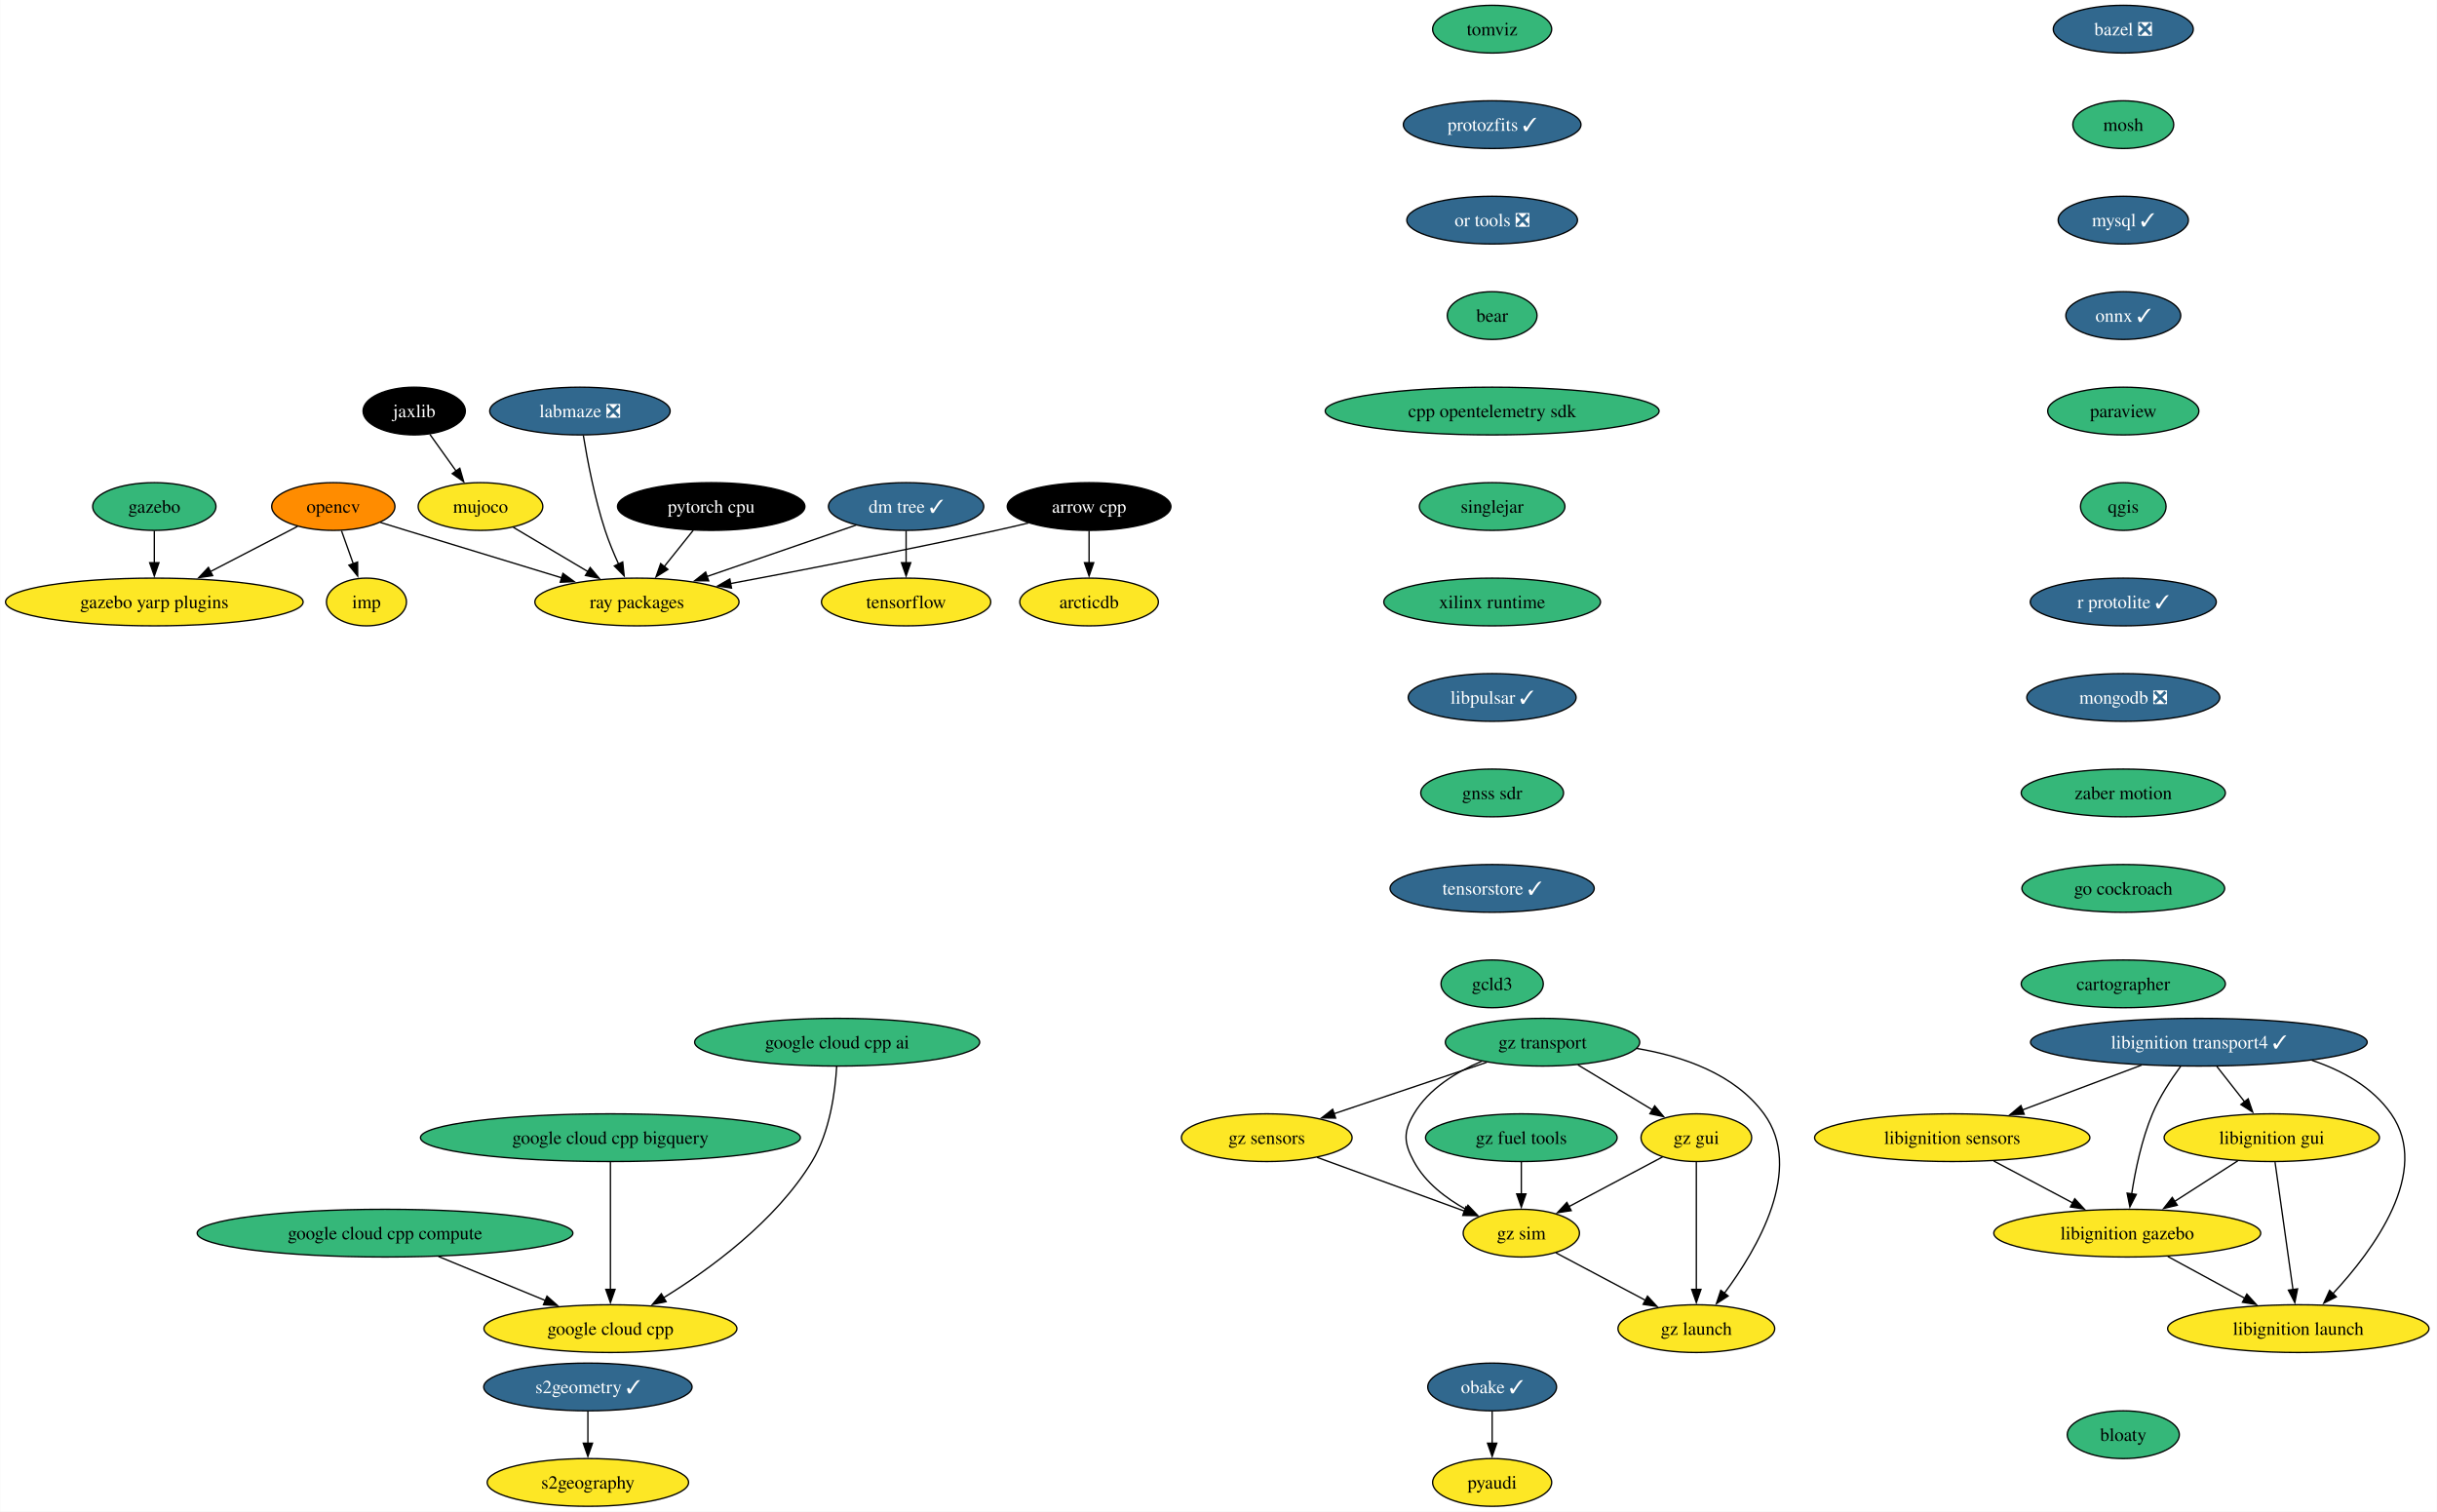
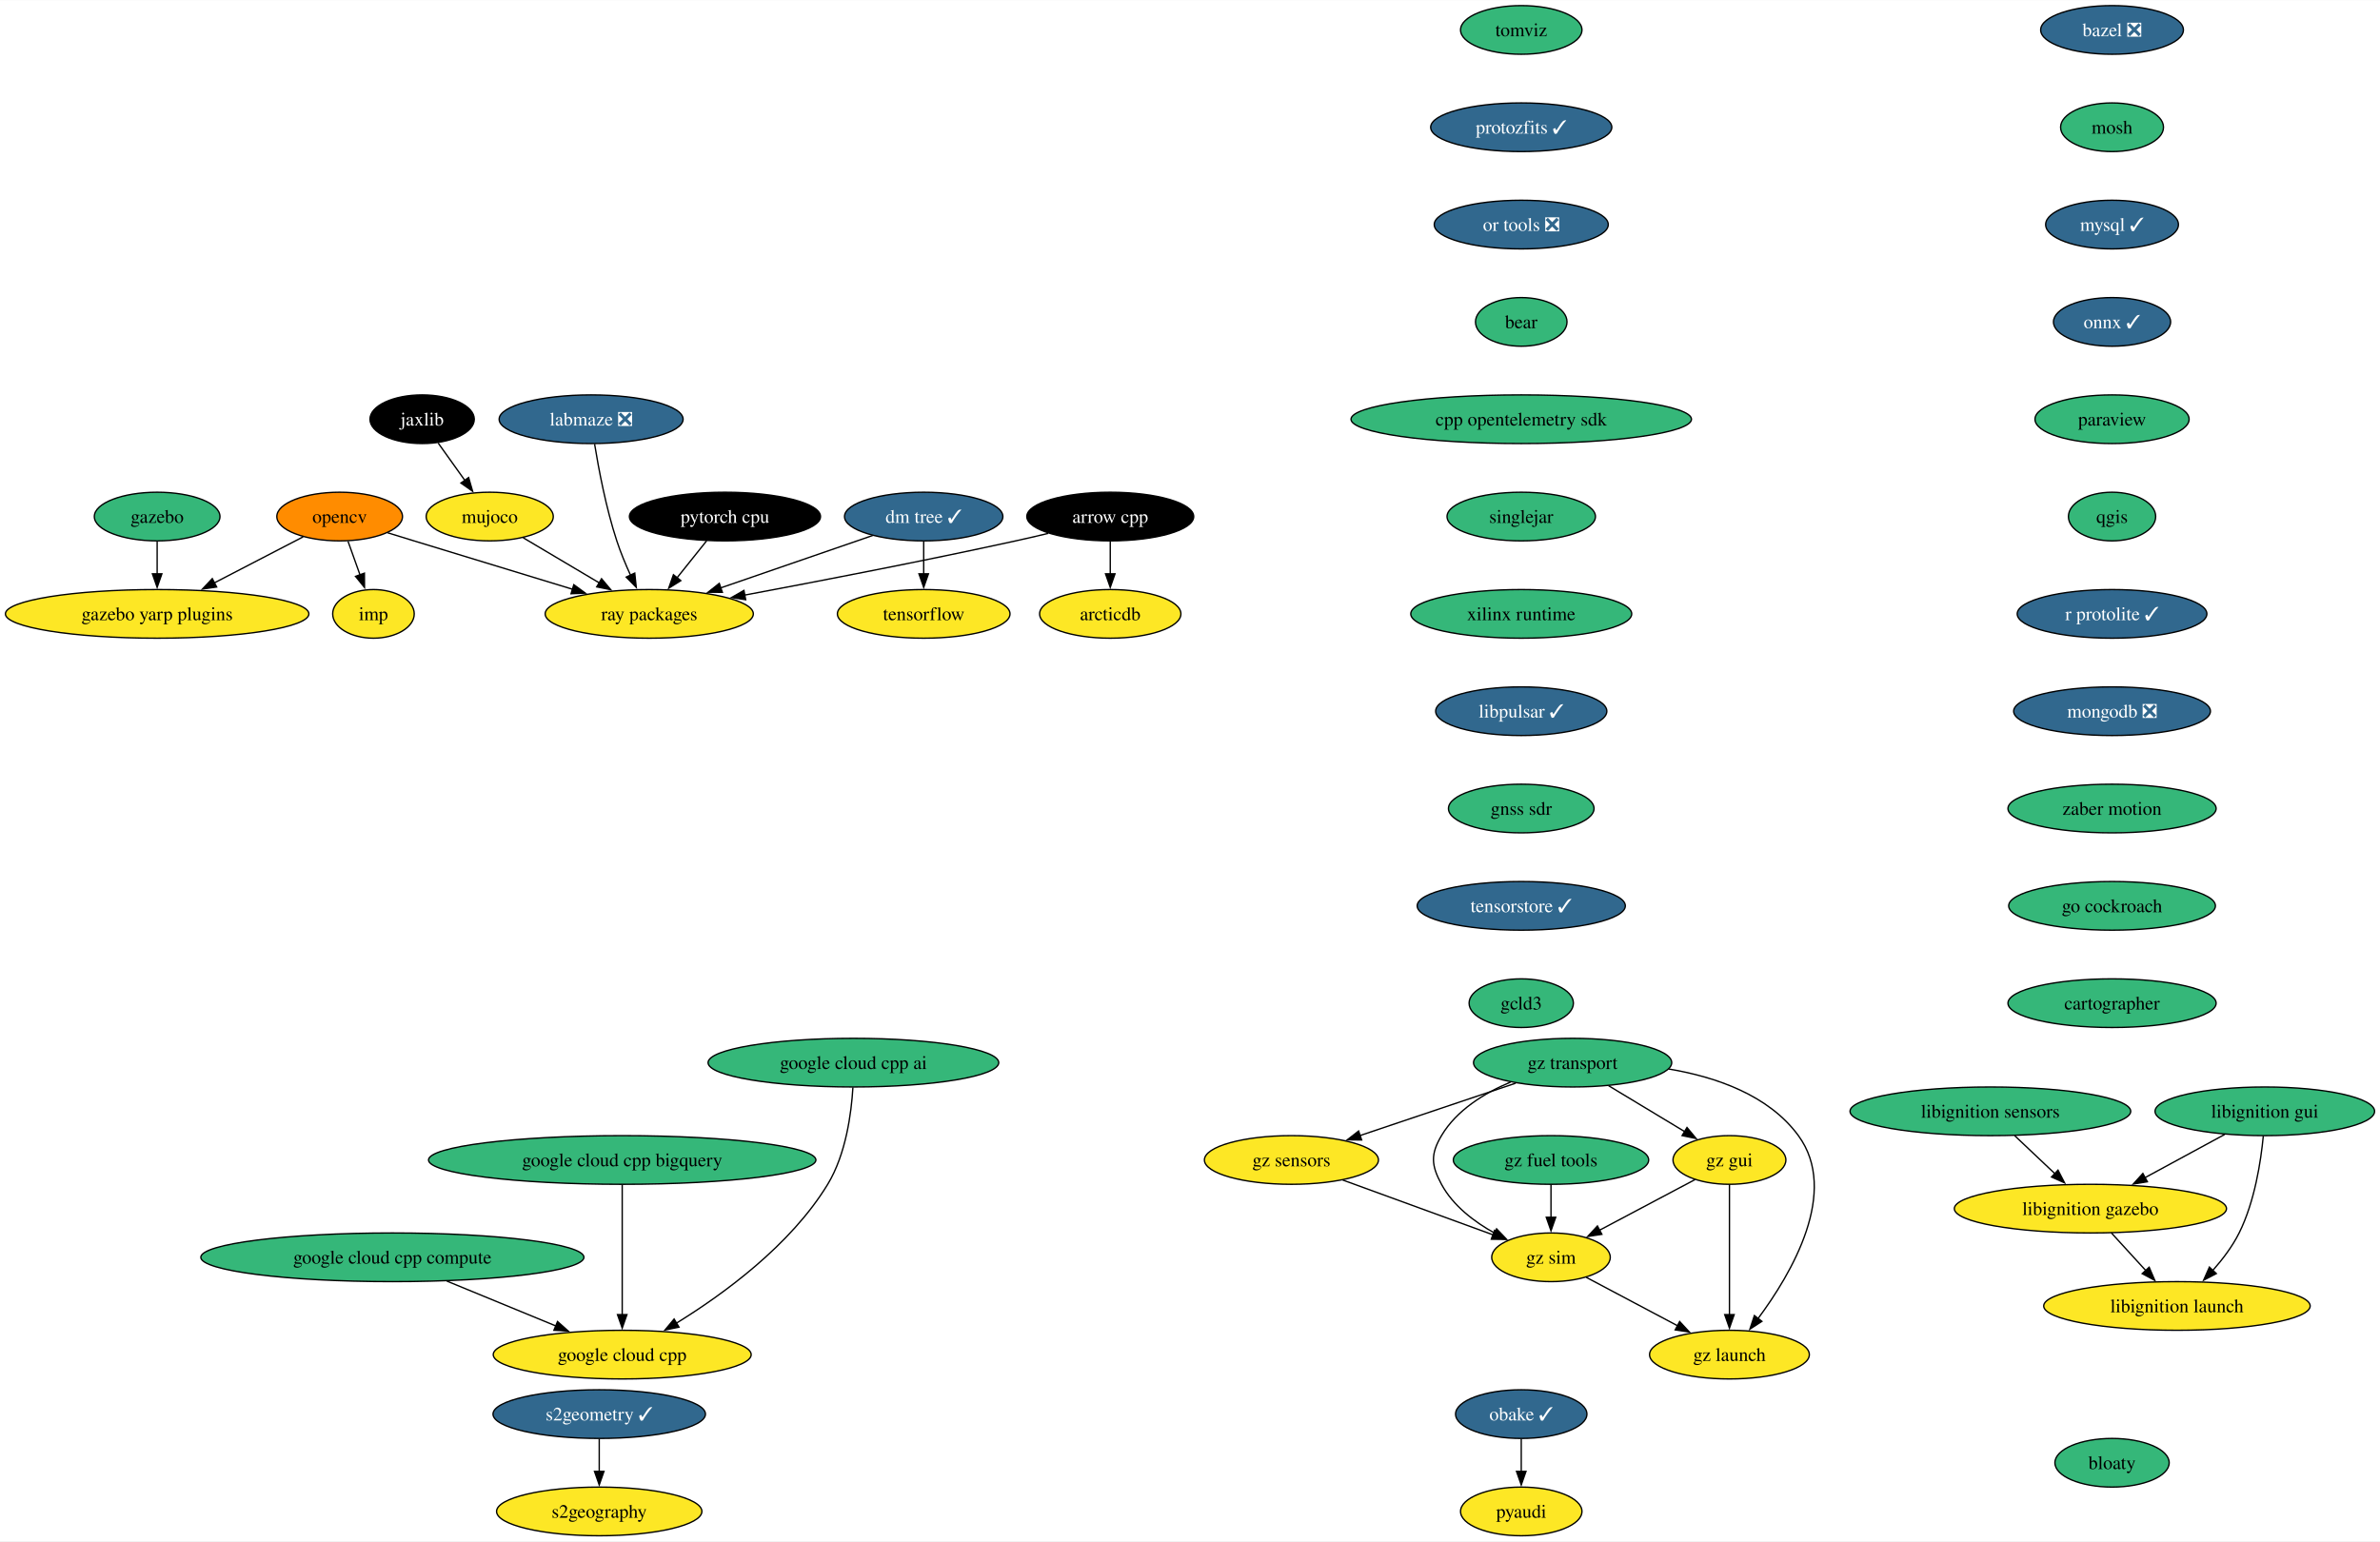
- <svg xmlns="http://www.w3.org/2000/svg" xmlns:xlink="http://www.w3.org/1999/xlink" width="1838pt" height="1140pt" viewBox="0.00 0.00 1837.70 1140.00">
+ <svg xmlns="http://www.w3.org/2000/svg" xmlns:xlink="http://www.w3.org/1999/xlink" width="1760pt" height="1140pt" viewBox="0.00 0.00 1760.44 1140.00">
  <g id="graph0" class="graph" transform="scale(1 1) rotate(0) translate(4 1136)">
-     <polygon fill="white" stroke="none" points="-4,4 -4,-1136 1833.7,-1136 1833.7,4 -4,4" />
+     <polygon fill="white" stroke="none" points="-4,4 -4,-1136 1756.44,-1136 1756.44,4 -4,4" />
    <g id="node1" class="node">
      <g id="a_node1">
        <a xlink:href="https://github.com/conda-forge/arrow-cpp-feedstock" xlink:title="arrow cpp">
          <ellipse fill="#000000" stroke="black" cx="817.24" cy="-754" rx="61.73" ry="18" />
          <text text-anchor="middle" x="817.24" y="-749.33" font-family="Times,serif" font-size="14.00" fill="white">arrow cpp</text>
        </a>
      </g>
    </g>
    <g id="node2" class="node">
      <g id="a_node2">
        <a xlink:href="https://github.com/conda-forge/ray-packages-feedstock" xlink:title="ray packages">
          <ellipse fill="#fde725" stroke="black" cx="476.24" cy="-682" rx="76.99" ry="18" />
          <text text-anchor="middle" x="476.24" y="-677.33" font-family="Times,serif" font-size="14.00">ray packages</text>
        </a>
      </g>
    </g>
    <g id="edge1" class="edge">
      <path fill="none" stroke="black" d="M771.37,-741.55C763.34,-739.63 755.06,-737.71 747.24,-736 679.33,-721.12 601.4,-706.09 546.59,-695.86" />
      <polygon fill="black" stroke="black" points="547.56,-692.48 537.09,-694.09 546.28,-699.36 547.56,-692.48" />
    </g>
    <g id="node3" class="node">
      <g id="a_node3">
        <a xlink:href="https://github.com/conda-forge/arcticdb-feedstock" xlink:title="arcticdb">
          <ellipse fill="#fde725" stroke="black" cx="817.24" cy="-682" rx="52.26" ry="18" />
          <text text-anchor="middle" x="817.24" y="-677.33" font-family="Times,serif" font-size="14.00">arcticdb</text>
        </a>
      </g>
    </g>
    <g id="edge2" class="edge">
      <path fill="none" stroke="black" d="M817.24,-735.7C817.24,-728.41 817.24,-719.73 817.24,-711.54" />
      <polygon fill="black" stroke="black" points="820.74,-711.62 817.24,-701.62 813.74,-711.62 820.74,-711.62" />
    </g>
    <g id="node4" class="node">
      <g id="a_node4">
        <a xlink:href="https://github.com/conda-forge/bazel-feedstock/pull/231" xlink:title="bazel ❎">
-           <ellipse fill="#31688e" stroke="black" cx="1597.24" cy="-1114" rx="52.79" ry="18" />
-           <text text-anchor="middle" x="1597.24" y="-1109.33" font-family="Times,serif" font-size="14.00" fill="white">bazel ❎</text>
+           <ellipse fill="#31688e" stroke="black" cx="1558.24" cy="-1114" rx="52.79" ry="18" />
+           <text text-anchor="middle" x="1558.24" y="-1109.33" font-family="Times,serif" font-size="14.00" fill="white">bazel ❎</text>
        </a>
      </g>
    </g>
    <g id="node5" class="node">
      <g id="a_node5">
        <a xlink:href="https://github.com/conda-forge/mosh-feedstock" xlink:title="mosh">
-           <ellipse fill="#35b779" stroke="black" cx="1597.24" cy="-1042" rx="38.06" ry="18" />
-           <text text-anchor="middle" x="1597.24" y="-1037.33" font-family="Times,serif" font-size="14.00">mosh</text>
+           <ellipse fill="#35b779" stroke="black" cx="1558.24" cy="-1042" rx="38.06" ry="18" />
+           <text text-anchor="middle" x="1558.24" y="-1037.33" font-family="Times,serif" font-size="14.00">mosh</text>
        </a>
      </g>
    </g>
    <g id="node6" class="node">
      <g id="a_node6">
        <a xlink:href="https://github.com/conda-forge/mysql-feedstock/pull/97" xlink:title="mysql ✓">
-           <ellipse fill="#31688e" stroke="black" cx="1597.24" cy="-970" rx="49.1" ry="18" />
-           <text text-anchor="middle" x="1597.24" y="-965.33" font-family="Times,serif" font-size="14.00" fill="white">mysql ✓</text>
+           <ellipse fill="#31688e" stroke="black" cx="1558.24" cy="-970" rx="49.1" ry="18" />
+           <text text-anchor="middle" x="1558.24" y="-965.33" font-family="Times,serif" font-size="14.00" fill="white">mysql ✓</text>
        </a>
      </g>
    </g>
    <g id="node7" class="node">
      <g id="a_node7">
        <a xlink:href="https://github.com/conda-forge/onnx-feedstock/pull/109" xlink:title="onnx ✓">
-           <ellipse fill="#31688e" stroke="black" cx="1597.24" cy="-898" rx="43.32" ry="18" />
-           <text text-anchor="middle" x="1597.24" y="-893.33" font-family="Times,serif" font-size="14.00" fill="white">onnx ✓</text>
+           <ellipse fill="#31688e" stroke="black" cx="1558.24" cy="-898" rx="43.32" ry="18" />
+           <text text-anchor="middle" x="1558.24" y="-893.33" font-family="Times,serif" font-size="14.00" fill="white">onnx ✓</text>
        </a>
      </g>
    </g>
    <g id="node8" class="node">
      <g id="a_node8">
        <a xlink:href="https://github.com/conda-forge/paraview-feedstock" xlink:title="paraview">
-           <ellipse fill="#35b779" stroke="black" cx="1597.24" cy="-826" rx="57" ry="18" />
-           <text text-anchor="middle" x="1597.24" y="-821.33" font-family="Times,serif" font-size="14.00">paraview</text>
+           <ellipse fill="#35b779" stroke="black" cx="1558.24" cy="-826" rx="57" ry="18" />
+           <text text-anchor="middle" x="1558.24" y="-821.33" font-family="Times,serif" font-size="14.00">paraview</text>
        </a>
      </g>
    </g>
    <g id="node12" class="node">
      <g id="a_node12">
        <a xlink:href="https://github.com/conda-forge/qgis-feedstock" xlink:title="qgis">
-           <ellipse fill="#35b779" stroke="black" cx="1597.24" cy="-754" rx="32.27" ry="18" />
-           <text text-anchor="middle" x="1597.24" y="-749.33" font-family="Times,serif" font-size="14.00">qgis</text>
+           <ellipse fill="#35b779" stroke="black" cx="1558.24" cy="-754" rx="32.27" ry="18" />
+           <text text-anchor="middle" x="1558.24" y="-749.33" font-family="Times,serif" font-size="14.00">qgis</text>
        </a>
      </g>
    </g>
    <g id="node9" class="node">
      <g id="a_node9">
        <a xlink:href="https://github.com/conda-forge/opencv-feedstock" xlink:title="opencv">
          <ellipse fill="#ff8c00" stroke="black" cx="247.24" cy="-754" rx="46.47" ry="18" />
          <text text-anchor="middle" x="247.24" y="-749.33" font-family="Times,serif" font-size="14.00">opencv</text>
        </a>
      </g>
    </g>
    <g id="edge7" class="edge">
      <path fill="none" stroke="black" d="M282.73,-742C289.22,-740 295.93,-737.93 302.24,-736 341.46,-723.96 385.7,-710.49 419.75,-700.14" />
      <polygon fill="black" stroke="black" points="420.43,-703.59 428.98,-697.34 418.39,-696.9 420.43,-703.59" />
    </g>
    <g id="node10" class="node">
      <g id="a_node10">
        <a xlink:href="https://github.com/conda-forge/imp-feedstock" xlink:title="imp">
          <ellipse fill="#fde725" stroke="black" cx="272.24" cy="-682" rx="30.16" ry="18" />
          <text text-anchor="middle" x="272.24" y="-677.33" font-family="Times,serif" font-size="14.00">imp</text>
        </a>
      </g>
    </g>
    <g id="edge8" class="edge">
      <path fill="none" stroke="black" d="M253.42,-735.7C256.11,-728.15 259.34,-719.12 262.35,-710.68" />
      <polygon fill="black" stroke="black" points="265.55,-712.12 265.62,-701.53 258.96,-709.77 265.55,-712.12" />
    </g>
    <g id="node11" class="node">
      <g id="a_node11">
        <a xlink:href="https://github.com/conda-forge/gazebo-yarp-plugins-feedstock" xlink:title="gazebo yarp plugins">
          <ellipse fill="#fde725" stroke="black" cx="112.24" cy="-682" rx="112.24" ry="18" />
          <text text-anchor="middle" x="112.24" y="-677.33" font-family="Times,serif" font-size="14.00">gazebo yarp plugins</text>
        </a>
      </g>
    </g>
    <g id="edge9" class="edge">
      <path fill="none" stroke="black" d="M220.24,-739C201.46,-729.27 176.05,-716.09 154.59,-704.96" />
      <polygon fill="black" stroke="black" points="156.25,-701.88 145.76,-700.38 153.03,-708.09 156.25,-701.88" />
    </g>
    <g id="node13" class="node">
      <g id="a_node13">
        <a xlink:href="https://github.com/conda-forge/r-protolite-feedstock/pull/39" xlink:title="r protolite ✓">
-           <ellipse fill="#31688e" stroke="black" cx="1597.24" cy="-682" rx="70.15" ry="18" />
-           <text text-anchor="middle" x="1597.24" y="-677.33" font-family="Times,serif" font-size="14.00" fill="white">r protolite ✓</text>
+           <ellipse fill="#31688e" stroke="black" cx="1558.24" cy="-682" rx="70.15" ry="18" />
+           <text text-anchor="middle" x="1558.24" y="-677.33" font-family="Times,serif" font-size="14.00" fill="white">r protolite ✓</text>
        </a>
      </g>
    </g>
    <g id="node16" class="node">
      <g id="a_node16">
        <a xlink:href="https://github.com/conda-forge/mongodb-feedstock/pull/87" xlink:title="mongodb ❎">
-           <ellipse fill="#31688e" stroke="black" cx="1597.24" cy="-610" rx="72.78" ry="18" />
-           <text text-anchor="middle" x="1597.24" y="-605.33" font-family="Times,serif" font-size="14.00" fill="white">mongodb ❎</text>
+           <ellipse fill="#31688e" stroke="black" cx="1558.24" cy="-610" rx="72.78" ry="18" />
+           <text text-anchor="middle" x="1558.24" y="-605.33" font-family="Times,serif" font-size="14.00" fill="white">mongodb ❎</text>
        </a>
      </g>
    </g>
    <g id="node14" class="node">
      <g id="a_node14">
        <a xlink:href="https://github.com/conda-forge/pyaudi-feedstock" xlink:title="pyaudi">
          <ellipse fill="#fde725" stroke="black" cx="1121.24" cy="-18" rx="44.9" ry="18" />
          <text text-anchor="middle" x="1121.24" y="-13.32" font-family="Times,serif" font-size="14.00">pyaudi</text>
        </a>
      </g>
    </g>
    <g id="node15" class="node">
      <g id="a_node15">
        <a xlink:href="https://github.com/conda-forge/tensorflow-feedstock" xlink:title="tensorflow">
          <ellipse fill="#fde725" stroke="black" cx="679.24" cy="-682" rx="63.84" ry="18" />
          <text text-anchor="middle" x="679.24" y="-677.33" font-family="Times,serif" font-size="14.00">tensorflow</text>
        </a>
      </g>
    </g>
    <g id="node18" class="node">
      <g id="a_node18">
        <a xlink:href="https://github.com/conda-forge/zaber-motion-feedstock" xlink:title="zaber motion">
-           <ellipse fill="#35b779" stroke="black" cx="1597.24" cy="-538" rx="76.99" ry="18" />
-           <text text-anchor="middle" x="1597.24" y="-533.33" font-family="Times,serif" font-size="14.00">zaber motion</text>
+           <ellipse fill="#35b779" stroke="black" cx="1558.24" cy="-538" rx="76.99" ry="18" />
+           <text text-anchor="middle" x="1558.24" y="-533.33" font-family="Times,serif" font-size="14.00">zaber motion</text>
        </a>
      </g>
    </g>
    <g id="node17" class="node">
      <g id="a_node17">
        <a xlink:href="https://github.com/conda-forge/pytorch-cpu-feedstock" xlink:title="pytorch cpu">
          <ellipse fill="#000000" stroke="black" cx="532.24" cy="-754" rx="70.68" ry="18" />
          <text text-anchor="middle" x="532.24" y="-749.33" font-family="Times,serif" font-size="14.00" fill="white">pytorch cpu</text>
        </a>
      </g>
    </g>
    <g id="edge13" class="edge">
      <path fill="none" stroke="black" d="M518.68,-736.05C512.08,-727.8 504,-717.7 496.67,-708.54" />
      <polygon fill="black" stroke="black" points="499.59,-706.59 490.61,-700.97 494.13,-710.97 499.59,-706.59" />
    </g>
-     <g id="node28" class="node">
-       <g id="a_node28">
+     <g id="node23" class="node">
+       <g id="a_node23">
        <a xlink:href="https://github.com/conda-forge/go-cockroach-feedstock" xlink:title="go cockroach">
-           <ellipse fill="#35b779" stroke="black" cx="1597.24" cy="-466" rx="76.46" ry="18" />
-           <text text-anchor="middle" x="1597.24" y="-461.32" font-family="Times,serif" font-size="14.00">go cockroach</text>
+           <ellipse fill="#35b779" stroke="black" cx="1558.24" cy="-466" rx="76.46" ry="18" />
+           <text text-anchor="middle" x="1558.24" y="-461.32" font-family="Times,serif" font-size="14.00">go cockroach</text>
        </a>
      </g>
    </g>
    <g id="node19" class="node">
      <g id="a_node19">
        <a xlink:href="https://github.com/conda-forge/jaxlib-feedstock" xlink:title="jaxlib">
          <ellipse fill="#000000" stroke="black" cx="308.24" cy="-826" rx="38.58" ry="18" />
          <text text-anchor="middle" x="308.24" y="-821.33" font-family="Times,serif" font-size="14.00" fill="white">jaxlib</text>
        </a>
      </g>
    </g>
    <g id="node20" class="node">
      <g id="a_node20">
        <a xlink:href="https://github.com/conda-forge/mujoco-feedstock" xlink:title="mujoco">
          <ellipse fill="#fde725" stroke="black" cx="358.24" cy="-754" rx="47" ry="18" />
          <text text-anchor="middle" x="358.24" y="-749.33" font-family="Times,serif" font-size="14.00">mujoco</text>
        </a>
      </g>
    </g>
    <g id="edge15" class="edge">
      <path fill="none" stroke="black" d="M320.09,-808.41C326,-800.13 333.29,-789.92 339.91,-780.66" />
      <polygon fill="black" stroke="black" points="342.63,-782.87 345.59,-772.7 336.93,-778.8 342.63,-782.87" />
    </g>
    <g id="edge16" class="edge">
      <path fill="none" stroke="black" d="M382.97,-738.33C399.28,-728.65 420.93,-715.81 439.27,-704.93" />
      <polygon fill="black" stroke="black" points="440.95,-708 447.76,-699.89 437.37,-701.98 440.95,-708" />
    </g>
    <g id="node21" class="node">
      <g id="a_node21">
        <a xlink:href="https://github.com/conda-forge/obake-feedstock/pull/45" xlink:title="obake ✓">
          <ellipse fill="#31688e" stroke="black" cx="1121.24" cy="-90" rx="48.58" ry="18" />
          <text text-anchor="middle" x="1121.24" y="-85.33" font-family="Times,serif" font-size="14.00" fill="white">obake ✓</text>
        </a>
      </g>
    </g>
    <g id="edge17" class="edge">
      <path fill="none" stroke="black" d="M1121.24,-71.7C1121.24,-64.41 1121.24,-55.73 1121.24,-47.54" />
      <polygon fill="black" stroke="black" points="1124.74,-47.62 1121.24,-37.62 1117.74,-47.62 1124.74,-47.62" />
    </g>
    <g id="node22" class="node">
      <g id="a_node22">
-         <a xlink:href="https://github.com/conda-forge/libignition-transport4-feedstock/pull/98" xlink:title="libignition transport4 ✓">
-           <ellipse fill="#31688e" stroke="black" cx="1654.24" cy="-350" rx="126.97" ry="18" />
-           <text text-anchor="middle" x="1654.24" y="-345.32" font-family="Times,serif" font-size="14.00" fill="white">libignition transport4 ✓</text>
-         </a>
-       </g>
-     </g>
-     <g id="node23" class="node">
-       <g id="a_node23">
-         <a xlink:href="https://github.com/conda-forge/libignition-sensors-feedstock" xlink:title="libignition sensors">
-           <ellipse fill="#fde725" stroke="black" cx="1468.24" cy="-278" rx="103.82" ry="18" />
-           <text text-anchor="middle" x="1468.24" y="-273.32" font-family="Times,serif" font-size="14.00">libignition sensors</text>
-         </a>
-       </g>
-     </g>
-     <g id="edge18" class="edge">
-       <path fill="none" stroke="black" d="M1611.1,-332.76C1584.26,-322.67 1549.56,-309.61 1521.08,-298.89" />
-       <polygon fill="black" stroke="black" points="1522.51,-295.69 1511.92,-295.44 1520.04,-302.24 1522.51,-295.69" />
-     </g>
-     <g id="node24" class="node">
-       <g id="a_node24">
-         <a xlink:href="https://github.com/conda-forge/libignition-gui-feedstock" xlink:title="libignition gui">
-           <ellipse fill="#fde725" stroke="black" cx="1709.24" cy="-278" rx="81.2" ry="18" />
-           <text text-anchor="middle" x="1709.24" y="-273.32" font-family="Times,serif" font-size="14.00">libignition gui</text>
-         </a>
-       </g>
-     </g>
-     <g id="edge19" class="edge">
-       <path fill="none" stroke="black" d="M1667.83,-331.7C1674.16,-323.64 1681.82,-313.89 1688.82,-304.98" />
-       <polygon fill="black" stroke="black" points="1691.44,-307.32 1694.86,-297.29 1685.93,-303 1691.44,-307.32" />
-     </g>
-     <g id="node25" class="node">
-       <g id="a_node25">
-         <a xlink:href="https://github.com/conda-forge/libignition-gazebo-feedstock" xlink:title="libignition gazebo">
-           <ellipse fill="#fde725" stroke="black" cx="1600.24" cy="-206" rx="100.66" ry="18" />
-           <text text-anchor="middle" x="1600.24" y="-201.33" font-family="Times,serif" font-size="14.00">libignition gazebo</text>
-         </a>
-       </g>
-     </g>
-     <g id="edge20" class="edge">
-       <path fill="none" stroke="black" d="M1640.48,-331.79C1633.17,-321.85 1624.61,-308.81 1619.24,-296 1611.15,-276.7 1606.34,-253.55 1603.59,-235.7" />
-       <polygon fill="black" stroke="black" points="1607.06,-235.22 1602.21,-225.8 1600.12,-236.19 1607.06,-235.22" />
-     </g>
-     <g id="node26" class="node">
-       <g id="a_node26">
-         <a xlink:href="https://github.com/conda-forge/libignition-launch-feedstock" xlink:title="libignition launch">
-           <ellipse fill="#fde725" stroke="black" cx="1729.24" cy="-134" rx="98.56" ry="18" />
-           <text text-anchor="middle" x="1729.24" y="-129.32" font-family="Times,serif" font-size="14.00">libignition launch</text>
-         </a>
-       </g>
-     </g>
-     <g id="edge21" class="edge">
-       <path fill="none" stroke="black" d="M1739.5,-336.37C1762.65,-328.6 1785.18,-316.1 1799.24,-296 1829.7,-252.43 1786.16,-193.5 1755.32,-160.36" />
-       <polygon fill="black" stroke="black" points="1757.91,-158.01 1748.46,-153.21 1752.86,-162.85 1757.91,-158.01" />
-     </g>
-     <g id="edge22" class="edge">
-       <path fill="none" stroke="black" d="M1499.52,-260.41C1517.36,-250.95 1539.92,-238.99 1559.17,-228.78" />
-       <polygon fill="black" stroke="black" points="1560.65,-231.96 1567.84,-224.18 1557.37,-225.77 1560.65,-231.96" />
-     </g>
-     <g id="edge23" class="edge">
-       <path fill="none" stroke="black" d="M1683.68,-260.59C1669.4,-251.42 1651.39,-239.85 1635.76,-229.81" />
-       <polygon fill="black" stroke="black" points="1637.97,-227.07 1627.66,-224.61 1634.19,-232.96 1637.97,-227.07" />
-     </g>
-     <g id="edge24" class="edge">
-       <path fill="none" stroke="black" d="M1711.69,-259.59C1715.07,-235.61 1721.19,-192.14 1725.23,-163.42" />
-       <polygon fill="black" stroke="black" points="1728.69,-164 1726.62,-153.61 1721.76,-163.02 1728.69,-164" />
-     </g>
-     <g id="edge25" class="edge">
-       <path fill="none" stroke="black" d="M1630.81,-188.41C1648.16,-179 1670.09,-167.1 1688.84,-156.92" />
-       <polygon fill="black" stroke="black" points="1690.44,-160.04 1697.56,-152.19 1687.1,-153.89 1690.44,-160.04" />
-     </g>
-     <g id="node27" class="node">
-       <g id="a_node27">
        <a xlink:href="https://github.com/conda-forge/gazebo-feedstock" xlink:title="gazebo">
          <ellipse fill="#35b779" stroke="black" cx="112.24" cy="-754" rx="46.47" ry="18" />
          <text text-anchor="middle" x="112.24" y="-749.33" font-family="Times,serif" font-size="14.00">gazebo</text>
        </a>
      </g>
    </g>
-     <g id="edge26" class="edge">
+     <g id="edge18" class="edge">
      <path fill="none" stroke="black" d="M112.24,-735.7C112.24,-728.41 112.24,-719.73 112.24,-711.54" />
      <polygon fill="black" stroke="black" points="115.74,-711.62 112.24,-701.62 108.74,-711.62 115.74,-711.62" />
    </g>
-     <g id="node30" class="node">
-       <g id="a_node30">
+     <g id="node25" class="node">
+       <g id="a_node25">
        <a xlink:href="https://github.com/conda-forge/cartographer-feedstock" xlink:title="cartographer">
-           <ellipse fill="#35b779" stroke="black" cx="1597.24" cy="-394" rx="76.99" ry="18" />
-           <text text-anchor="middle" x="1597.24" y="-389.32" font-family="Times,serif" font-size="14.00">cartographer</text>
-         </a>
-       </g>
-     </g>
-     <g id="node29" class="node">
-       <g id="a_node29">
+           <ellipse fill="#35b779" stroke="black" cx="1558.24" cy="-394" rx="76.99" ry="18" />
+           <text text-anchor="middle" x="1558.24" y="-389.32" font-family="Times,serif" font-size="14.00">cartographer</text>
+         </a>
+       </g>
+     </g>
+     <g id="node24" class="node">
+       <g id="a_node24">
        <a xlink:href="https://github.com/conda-forge/google-cloud-cpp-feedstock" xlink:title="google cloud cpp">
          <ellipse fill="#fde725" stroke="black" cx="456.24" cy="-134" rx="95.4" ry="18" />
          <text text-anchor="middle" x="456.24" y="-129.32" font-family="Times,serif" font-size="14.00">google cloud cpp</text>
        </a>
      </g>
    </g>
-     <g id="node31" class="node">
-       <g id="a_node31">
+     <g id="node26" class="node">
+       <g id="a_node26">
        <a xlink:href="https://github.com/conda-forge/s2geometry-feedstock/pull/18" xlink:title="s2geometry ✓">
          <ellipse fill="#31688e" stroke="black" cx="439.24" cy="-90" rx="78.57" ry="18" />
          <text text-anchor="middle" x="439.24" y="-85.33" font-family="Times,serif" font-size="14.00" fill="white">s2geometry ✓</text>
        </a>
      </g>
    </g>
-     <g id="node32" class="node">
-       <g id="a_node32">
+     <g id="node27" class="node">
+       <g id="a_node27">
        <a xlink:href="https://github.com/conda-forge/s2geography-feedstock" xlink:title="s2geography">
          <ellipse fill="#fde725" stroke="black" cx="439.24" cy="-18" rx="75.94" ry="18" />
          <text text-anchor="middle" x="439.24" y="-13.32" font-family="Times,serif" font-size="14.00">s2geography</text>
        </a>
      </g>
    </g>
-     <g id="edge29" class="edge">
+     <g id="edge21" class="edge">
      <path fill="none" stroke="black" d="M439.24,-71.7C439.24,-64.41 439.24,-55.73 439.24,-47.54" />
      <polygon fill="black" stroke="black" points="442.74,-47.62 439.24,-37.62 435.74,-47.62 442.74,-47.62" />
    </g>
-     <g id="node33" class="node">
-       <g id="a_node33">
+     <g id="node28" class="node">
+       <g id="a_node28">
        <a xlink:href="https://github.com/conda-forge/dm-tree-feedstock/pull/39" xlink:title="dm tree ✓">
          <ellipse fill="#31688e" stroke="black" cx="679.24" cy="-754" rx="58.57" ry="18" />
          <text text-anchor="middle" x="679.24" y="-749.33" font-family="Times,serif" font-size="14.00" fill="white">dm tree ✓</text>
        </a>
      </g>
    </g>
-     <g id="edge30" class="edge">
+     <g id="edge22" class="edge">
      <path fill="none" stroke="black" d="M641.53,-740C609.84,-729.07 564.19,-713.33 528.89,-701.16" />
      <polygon fill="black" stroke="black" points="530.32,-697.95 519.73,-698 528.04,-704.57 530.32,-697.95" />
    </g>
-     <g id="edge31" class="edge">
+     <g id="edge23" class="edge">
      <path fill="none" stroke="black" d="M679.24,-735.7C679.24,-728.41 679.24,-719.73 679.24,-711.54" />
      <polygon fill="black" stroke="black" points="682.74,-711.62 679.24,-701.62 675.74,-711.62 682.74,-711.62" />
    </g>
-     <g id="node34" class="node">
-       <g id="a_node34">
+     <g id="node29" class="node">
+       <g id="a_node29">
        <a xlink:href="https://github.com/conda-forge/tomviz-feedstock" xlink:title="tomviz">
          <ellipse fill="#35b779" stroke="black" cx="1121.24" cy="-1114" rx="44.9" ry="18" />
          <text text-anchor="middle" x="1121.24" y="-1109.33" font-family="Times,serif" font-size="14.00">tomviz</text>
        </a>
      </g>
    </g>
-     <g id="node35" class="node">
-       <g id="a_node35">
+     <g id="node30" class="node">
+       <g id="a_node30">
        <a xlink:href="https://github.com/conda-forge/protozfits-feedstock/pull/34" xlink:title="protozfits ✓">
          <ellipse fill="#31688e" stroke="black" cx="1121.24" cy="-1042" rx="66.99" ry="18" />
          <text text-anchor="middle" x="1121.24" y="-1037.33" font-family="Times,serif" font-size="14.00" fill="white">protozfits ✓</text>
        </a>
      </g>
    </g>
-     <g id="node36" class="node">
-       <g id="a_node36">
+     <g id="node31" class="node">
+       <g id="a_node31">
        <a xlink:href="https://github.com/conda-forge/or-tools-feedstock/pull/56" xlink:title="or tools ❎">
          <ellipse fill="#31688e" stroke="black" cx="1121.24" cy="-970" rx="64.36" ry="18" />
          <text text-anchor="middle" x="1121.24" y="-965.33" font-family="Times,serif" font-size="14.00" fill="white">or tools ❎</text>
        </a>
      </g>
    </g>
-     <g id="node37" class="node">
-       <g id="a_node37">
+     <g id="node36" class="node">
+       <g id="a_node36">
        <a xlink:href="https://github.com/conda-forge/bear-feedstock" xlink:title="bear">
          <ellipse fill="#35b779" stroke="black" cx="1121.24" cy="-898" rx="33.85" ry="18" />
          <text text-anchor="middle" x="1121.24" y="-893.33" font-family="Times,serif" font-size="14.00">bear</text>
        </a>
      </g>
    </g>
-     <g id="node38" class="node">
-       <g id="a_node38">
+     <g id="node32" class="node">
+       <g id="a_node32">
+         <a xlink:href="https://github.com/conda-forge/libignition-sensors-feedstock" xlink:title="libignition sensors">
+           <ellipse fill="#35b779" stroke="black" cx="1468.24" cy="-314" rx="103.82" ry="18" />
+           <text text-anchor="middle" x="1468.24" y="-309.32" font-family="Times,serif" font-size="14.00">libignition sensors</text>
+         </a>
+       </g>
+     </g>
+     <g id="node33" class="node">
+       <g id="a_node33">
+         <a xlink:href="https://github.com/conda-forge/libignition-gazebo-feedstock" xlink:title="libignition gazebo">
+           <ellipse fill="#fde725" stroke="black" cx="1542.24" cy="-242" rx="100.66" ry="18" />
+           <text text-anchor="middle" x="1542.24" y="-237.32" font-family="Times,serif" font-size="14.00">libignition gazebo</text>
+         </a>
+       </g>
+     </g>
+     <g id="edge26" class="edge">
+       <path fill="none" stroke="black" d="M1486.15,-296.05C1495.08,-287.61 1506.06,-277.22 1515.93,-267.89" />
+       <polygon fill="black" stroke="black" points="1518.27,-270.49 1523.13,-261.07 1513.46,-265.4 1518.27,-270.49" />
+     </g>
+     <g id="node34" class="node">
+       <g id="a_node34">
+         <a xlink:href="https://github.com/conda-forge/libignition-launch-feedstock" xlink:title="libignition launch">
+           <ellipse fill="#fde725" stroke="black" cx="1606.24" cy="-170" rx="98.56" ry="18" />
+           <text text-anchor="middle" x="1606.24" y="-165.32" font-family="Times,serif" font-size="14.00">libignition launch</text>
+         </a>
+       </g>
+     </g>
+     <g id="edge27" class="edge">
+       <path fill="none" stroke="black" d="M1557.73,-224.05C1565.36,-215.71 1574.7,-205.49 1583.15,-196.25" />
+       <polygon fill="black" stroke="black" points="1585.7,-198.65 1589.87,-188.91 1580.54,-193.92 1585.7,-198.65" />
+     </g>
+     <g id="node35" class="node">
+       <g id="a_node35">
+         <a xlink:href="https://github.com/conda-forge/libignition-gui-feedstock" xlink:title="libignition gui">
+           <ellipse fill="#35b779" stroke="black" cx="1671.24" cy="-314" rx="81.2" ry="18" />
+           <text text-anchor="middle" x="1671.24" y="-309.32" font-family="Times,serif" font-size="14.00">libignition gui</text>
+         </a>
+       </g>
+     </g>
+     <g id="edge28" class="edge">
+       <path fill="none" stroke="black" d="M1641.64,-296.94C1624.11,-287.43 1601.66,-275.25 1582.53,-264.87" />
+       <polygon fill="black" stroke="black" points="1584.38,-261.89 1573.92,-260.19 1581.04,-268.04 1584.38,-261.89" />
+     </g>
+     <g id="edge29" class="edge">
+       <path fill="none" stroke="black" d="M1670.12,-295.76C1668.35,-277.19 1663.8,-247.19 1652.24,-224 1647.29,-214.07 1640.04,-204.5 1632.75,-196.29" />
+       <polygon fill="black" stroke="black" points="1635.37,-193.96 1625.97,-189.06 1630.26,-198.75 1635.37,-193.96" />
+     </g>
+     <g id="node37" class="node">
+       <g id="a_node37">
        <a xlink:href="https://github.com/conda-forge/cpp-opentelemetry-sdk-feedstock" xlink:title="cpp opentelemetry sdk">
          <ellipse fill="#35b779" stroke="black" cx="1121.24" cy="-826" rx="125.92" ry="18" />
          <text text-anchor="middle" x="1121.24" y="-821.33" font-family="Times,serif" font-size="14.00">cpp opentelemetry sdk</text>
        </a>
      </g>
    </g>
-     <g id="node39" class="node">
-       <g id="a_node39">
+     <g id="node38" class="node">
+       <g id="a_node38">
        <a xlink:href="https://github.com/conda-forge/singlejar-feedstock" xlink:title="singlejar">
          <ellipse fill="#35b779" stroke="black" cx="1121.24" cy="-754" rx="54.89" ry="18" />
          <text text-anchor="middle" x="1121.24" y="-749.33" font-family="Times,serif" font-size="14.00">singlejar</text>
        </a>
      </g>
    </g>
-     <g id="node40" class="node">
-       <g id="a_node40">
+     <g id="node39" class="node">
+       <g id="a_node39">
        <a xlink:href="https://github.com/conda-forge/xilinx-runtime-feedstock" xlink:title="xilinx runtime">
          <ellipse fill="#35b779" stroke="black" cx="1121.24" cy="-682" rx="81.72" ry="18" />
          <text text-anchor="middle" x="1121.24" y="-677.33" font-family="Times,serif" font-size="14.00">xilinx runtime</text>
        </a>
      </g>
    </g>
-     <g id="node41" class="node">
-       <g id="a_node41">
+     <g id="node40" class="node">
+       <g id="a_node40">
        <a xlink:href="https://github.com/conda-forge/libpulsar-feedstock/pull/15" xlink:title="libpulsar ✓">
          <ellipse fill="#31688e" stroke="black" cx="1121.24" cy="-610" rx="63.31" ry="18" />
          <text text-anchor="middle" x="1121.24" y="-605.33" font-family="Times,serif" font-size="14.00" fill="white">libpulsar ✓</text>
        </a>
      </g>
    </g>
-     <g id="node49" class="node">
-       <g id="a_node49">
+     <g id="node48" class="node">
+       <g id="a_node48">
        <a xlink:href="https://github.com/conda-forge/gnss-sdr-feedstock" xlink:title="gnss sdr">
          <ellipse fill="#35b779" stroke="black" cx="1121.24" cy="-538" rx="53.84" ry="18" />
          <text text-anchor="middle" x="1121.24" y="-533.33" font-family="Times,serif" font-size="14.00">gnss sdr</text>
        </a>
      </g>
    </g>
-     <g id="node42" class="node">
-       <g id="a_node42">
+     <g id="node41" class="node">
+       <g id="a_node41">
        <a xlink:href="https://github.com/conda-forge/gz-transport-feedstock" xlink:title="gz transport">
          <ellipse fill="#35b779" stroke="black" cx="1159.24" cy="-350" rx="73.3" ry="18" />
          <text text-anchor="middle" x="1159.24" y="-345.32" font-family="Times,serif" font-size="14.00">gz transport</text>
        </a>
      </g>
    </g>
-     <g id="node43" class="node">
-       <g id="a_node43">
+     <g id="node42" class="node">
+       <g id="a_node42">
        <a xlink:href="https://github.com/conda-forge/gz-gui-feedstock" xlink:title="gz gui">
          <ellipse fill="#fde725" stroke="black" cx="1275.24" cy="-278" rx="41.74" ry="18" />
          <text text-anchor="middle" x="1275.24" y="-273.32" font-family="Times,serif" font-size="14.00">gz gui</text>
        </a>
      </g>
    </g>
-     <g id="edge39" class="edge">
+     <g id="edge35" class="edge">
      <path fill="none" stroke="black" d="M1185.85,-332.94C1202.67,-322.79 1224.53,-309.6 1242.42,-298.81" />
      <polygon fill="black" stroke="black" points="1243.84,-302.03 1250.59,-293.87 1240.22,-296.04 1243.84,-302.03" />
    </g>
-     <g id="node44" class="node">
-       <g id="a_node44">
+     <g id="node43" class="node">
+       <g id="a_node43">
        <a xlink:href="https://github.com/conda-forge/gz-sensors-feedstock" xlink:title="gz sensors">
          <ellipse fill="#fde725" stroke="black" cx="951.24" cy="-278" rx="64.36" ry="18" />
          <text text-anchor="middle" x="951.24" y="-273.32" font-family="Times,serif" font-size="14.00">gz sensors</text>
        </a>
      </g>
    </g>
-     <g id="edge40" class="edge">
+     <g id="edge36" class="edge">
      <path fill="none" stroke="black" d="M1117.15,-334.83C1083.8,-323.61 1037.09,-307.89 1001.73,-295.99" />
      <polygon fill="black" stroke="black" points="1003.18,-292.79 992.58,-292.91 1000.95,-299.42 1003.18,-292.79" />
    </g>
-     <g id="node45" class="node">
-       <g id="a_node45">
+     <g id="node44" class="node">
+       <g id="a_node44">
        <a xlink:href="https://github.com/conda-forge/gz-sim-feedstock" xlink:title="gz sim">
          <ellipse fill="#fde725" stroke="black" cx="1143.24" cy="-206" rx="43.84" ry="18" />
          <text text-anchor="middle" x="1143.24" y="-201.33" font-family="Times,serif" font-size="14.00">gz sim</text>
        </a>
      </g>
    </g>
-     <g id="edge41" class="edge">
+     <g id="edge37" class="edge">
      <path fill="none" stroke="black" d="M1113.37,-335.64C1094.03,-327.49 1073.45,-314.9 1062.24,-296 1054.07,-282.24 1054.63,-274.07 1062.24,-260 1070.83,-244.11 1086.48,-232.23 1101.75,-223.78" />
      <polygon fill="black" stroke="black" points="1102.99,-227.07 1110.3,-219.41 1099.81,-220.84 1102.99,-227.07" />
    </g>
-     <g id="node46" class="node">
-       <g id="a_node46">
+     <g id="node45" class="node">
+       <g id="a_node45">
        <a xlink:href="https://github.com/conda-forge/gz-launch-feedstock" xlink:title="gz launch">
          <ellipse fill="#fde725" stroke="black" cx="1275.24" cy="-134" rx="59.1" ry="18" />
          <text text-anchor="middle" x="1275.24" y="-129.32" font-family="Times,serif" font-size="14.00">gz launch</text>
        </a>
      </g>
    </g>
-     <g id="edge42" class="edge">
+     <g id="edge38" class="edge">
      <path fill="none" stroke="black" d="M1230.16,-345.33C1265.05,-339.5 1304.23,-326.07 1326.24,-296 1356.63,-254.47 1321.38,-194.22 1296.21,-160.43" />
      <polygon fill="black" stroke="black" points="1299.24,-158.63 1290.36,-152.84 1293.69,-162.9 1299.24,-158.63" />
    </g>
-     <g id="edge43" class="edge">
+     <g id="edge39" class="edge">
      <path fill="none" stroke="black" d="M1249.79,-263.5C1229.74,-252.87 1201.54,-237.92 1179.18,-226.06" />
      <polygon fill="black" stroke="black" points="1180.87,-223 1170.4,-221.4 1177.59,-229.18 1180.87,-223" />
    </g>
-     <g id="edge44" class="edge">
+     <g id="edge40" class="edge">
      <path fill="none" stroke="black" d="M1275.24,-259.59C1275.24,-235.61 1275.24,-192.14 1275.24,-163.42" />
      <polygon fill="black" stroke="black" points="1278.74,-163.62 1275.24,-153.62 1271.74,-163.62 1278.74,-163.62" />
    </g>
-     <g id="edge45" class="edge">
+     <g id="edge41" class="edge">
      <path fill="none" stroke="black" d="M989.17,-263.17C1021.18,-251.5 1066.98,-234.8 1100.33,-222.64" />
      <polygon fill="black" stroke="black" points="1101.5,-225.94 1109.7,-219.23 1099.1,-219.37 1101.5,-225.94" />
    </g>
-     <g id="edge46" class="edge">
+     <g id="edge42" class="edge">
      <path fill="none" stroke="black" d="M1169.32,-191.17C1188.65,-180.92 1215.29,-166.79 1237.02,-155.27" />
      <polygon fill="black" stroke="black" points="1238.4,-158.5 1245.59,-150.72 1235.12,-152.31 1238.4,-158.5" />
    </g>
-     <g id="node47" class="node">
-       <g id="a_node47">
+     <g id="node46" class="node">
+       <g id="a_node46">
        <a xlink:href="https://github.com/conda-forge/gz-fuel-tools-feedstock" xlink:title="gz fuel tools">
          <ellipse fill="#35b779" stroke="black" cx="1143.24" cy="-278" rx="72.25" ry="18" />
          <text text-anchor="middle" x="1143.24" y="-273.32" font-family="Times,serif" font-size="14.00">gz fuel tools</text>
        </a>
      </g>
    </g>
-     <g id="edge47" class="edge">
+     <g id="edge43" class="edge">
      <path fill="none" stroke="black" d="M1143.24,-259.7C1143.24,-252.41 1143.24,-243.73 1143.24,-235.54" />
      <polygon fill="black" stroke="black" points="1146.74,-235.62 1143.24,-225.62 1139.74,-235.62 1146.74,-235.62" />
    </g>
-     <g id="node48" class="node">
-       <g id="a_node48">
+     <g id="node47" class="node">
+       <g id="a_node47">
        <a xlink:href="https://github.com/conda-forge/labmaze-feedstock/pull/11" xlink:title="labmaze ❎">
          <ellipse fill="#31688e" stroke="black" cx="433.24" cy="-826" rx="68.04" ry="18" />
          <text text-anchor="middle" x="433.24" y="-821.33" font-family="Times,serif" font-size="14.00" fill="white">labmaze ❎</text>
        </a>
      </g>
    </g>
-     <g id="edge48" class="edge">
+     <g id="edge44" class="edge">
      <path fill="none" stroke="black" d="M435.81,-807.65C438.76,-789.5 444.24,-760.31 452.24,-736 455.01,-727.56 458.72,-718.65 462.38,-710.61" />
      <polygon fill="black" stroke="black" points="465.51,-712.19 466.62,-701.66 459.18,-709.2 465.51,-712.19" />
    </g>
-     <g id="node50" class="node">
-       <g id="a_node50">
+     <g id="node49" class="node">
+       <g id="a_node49">
        <a xlink:href="https://github.com/conda-forge/tensorstore-feedstock/pull/23" xlink:title="tensorstore ✓">
          <ellipse fill="#31688e" stroke="black" cx="1121.24" cy="-466" rx="76.99" ry="18" />
          <text text-anchor="middle" x="1121.24" y="-461.32" font-family="Times,serif" font-size="14.00" fill="white">tensorstore ✓</text>
        </a>
      </g>
    </g>
-     <g id="node51" class="node">
-       <g id="a_node51">
+     <g id="node50" class="node">
+       <g id="a_node50">
        <a xlink:href="https://github.com/conda-forge/gcld3-feedstock" xlink:title="gcld3">
          <ellipse fill="#35b779" stroke="black" cx="1121.24" cy="-394" rx="38.58" ry="18" />
          <text text-anchor="middle" x="1121.24" y="-389.32" font-family="Times,serif" font-size="14.00">gcld3</text>
        </a>
      </g>
    </g>
+     <g id="node51" class="node">
+       <g id="a_node51">
+         <a xlink:href="https://github.com/conda-forge/bloaty-feedstock" xlink:title="bloaty">
+           <ellipse fill="#35b779" stroke="black" cx="1558.24" cy="-54" rx="42.26" ry="18" />
+           <text text-anchor="middle" x="1558.24" y="-49.33" font-family="Times,serif" font-size="14.00">bloaty</text>
+         </a>
+       </g>
+     </g>
    <g id="node52" class="node">
      <g id="a_node52">
-         <a xlink:href="https://github.com/conda-forge/bloaty-feedstock" xlink:title="bloaty">
-           <ellipse fill="#35b779" stroke="black" cx="1597.24" cy="-54" rx="42.26" ry="18" />
-           <text text-anchor="middle" x="1597.24" y="-49.33" font-family="Times,serif" font-size="14.00">bloaty</text>
-         </a>
-       </g>
-     </g>
-     <g id="node53" class="node">
-       <g id="a_node53">
        <a xlink:href="https://github.com/conda-forge/google-cloud-cpp-compute-feedstock" xlink:title="google cloud cpp compute">
          <ellipse fill="#35b779" stroke="black" cx="286.24" cy="-206" rx="141.7" ry="18" />
          <text text-anchor="middle" x="286.24" y="-201.33" font-family="Times,serif" font-size="14.00">google cloud cpp compute</text>
        </a>
      </g>
    </g>
-     <g id="edge52" class="edge">
+     <g id="edge48" class="edge">
      <path fill="none" stroke="black" d="M326.52,-188.41C350.67,-178.47 381.53,-165.76 407.1,-155.23" />
      <polygon fill="black" stroke="black" points="408.39,-158.49 416.3,-151.44 405.72,-152.02 408.39,-158.49" />
    </g>
-     <g id="node54" class="node">
-       <g id="a_node54">
+     <g id="node53" class="node">
+       <g id="a_node53">
        <a xlink:href="https://github.com/conda-forge/google-cloud-cpp-bigquery-feedstock" xlink:title="google cloud cpp bigquery">
          <ellipse fill="#35b779" stroke="black" cx="456.24" cy="-278" rx="143.28" ry="18" />
          <text text-anchor="middle" x="456.24" y="-273.32" font-family="Times,serif" font-size="14.00">google cloud cpp bigquery</text>
        </a>
      </g>
    </g>
-     <g id="edge53" class="edge">
+     <g id="edge49" class="edge">
      <path fill="none" stroke="black" d="M456.24,-259.59C456.24,-235.61 456.24,-192.14 456.24,-163.42" />
      <polygon fill="black" stroke="black" points="459.74,-163.62 456.24,-153.62 452.74,-163.62 459.74,-163.62" />
    </g>
-     <g id="node55" class="node">
-       <g id="a_node55">
+     <g id="node54" class="node">
+       <g id="a_node54">
        <a xlink:href="https://github.com/conda-forge/google-cloud-cpp-ai-feedstock" xlink:title="google cloud cpp ai">
          <ellipse fill="#35b779" stroke="black" cx="627.24" cy="-350" rx="107.5" ry="18" />
          <text text-anchor="middle" x="627.24" y="-345.32" font-family="Times,serif" font-size="14.00">google cloud cpp ai</text>
        </a>
      </g>
    </g>
-     <g id="edge54" class="edge">
+     <g id="edge50" class="edge">
      <path fill="none" stroke="black" d="M626.88,-331.7C625.76,-312.81 621.78,-282.27 608.24,-260 580.81,-214.91 531.14,-178.72 496.05,-157.11" />
      <polygon fill="black" stroke="black" points="498.24,-154.34 487.87,-152.19 494.63,-160.34 498.24,-154.34" />
    </g>
  </g>
</svg>
